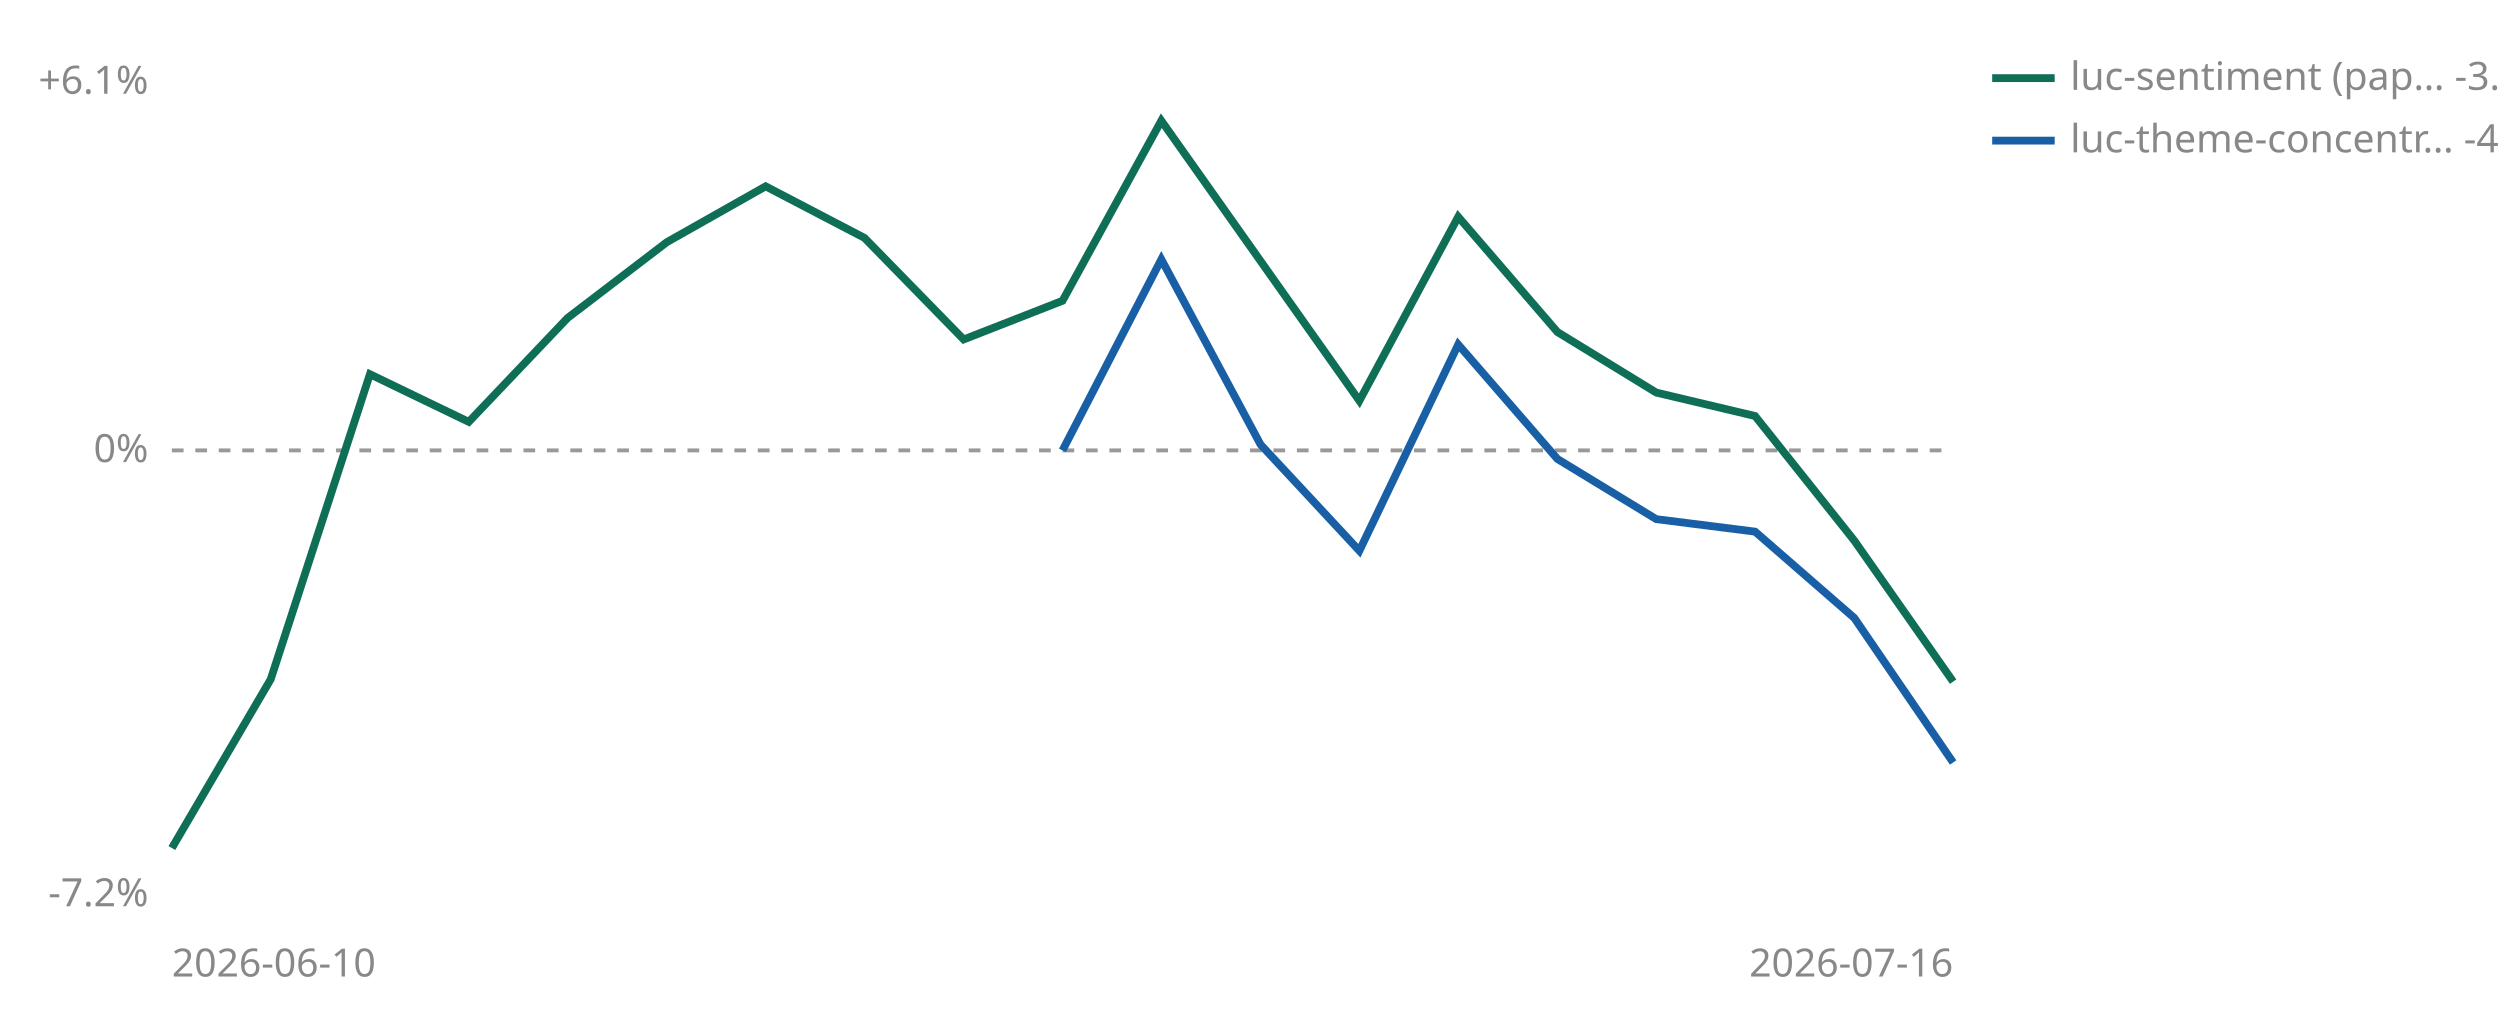
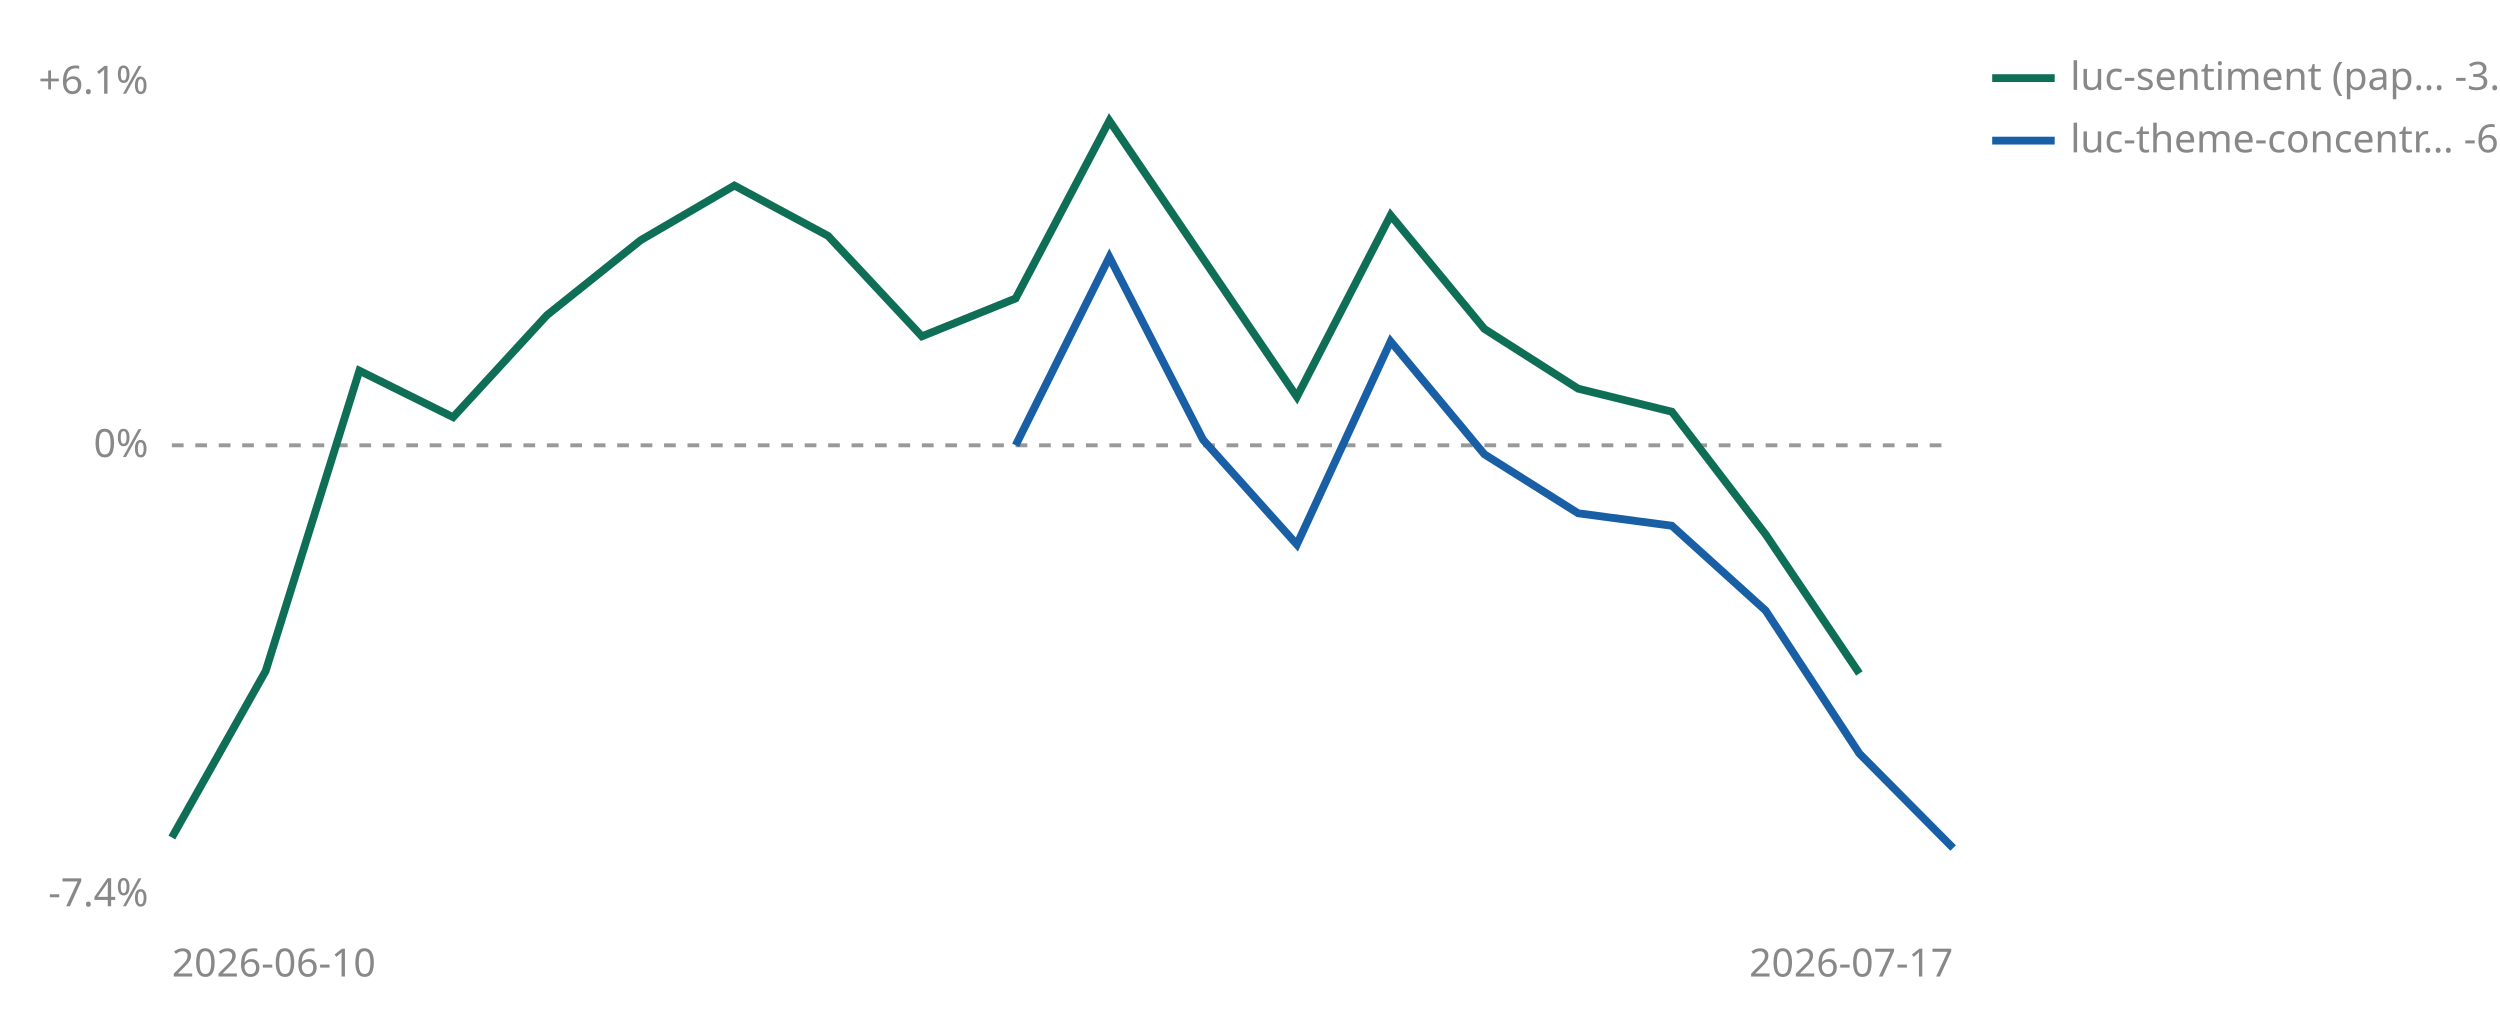
<svg xmlns="http://www.w3.org/2000/svg" viewBox="0 0 640 260" width="640" height="260" role="img" aria-label="Cumulative percent return since joining, per strategy">
-   <line id="zero" x1="44" y1="115.3" x2="500" y2="115.3" stroke="#999999" stroke-width="1" stroke-dasharray="3 3" />
-   <text x="38" y="118.3" font-size="10" fill="#888888" text-anchor="end" font-family="sans-serif">0%</text>
+   <line id="zero" x1="44" y1="114.0" x2="500" y2="114.0" stroke="#999999" stroke-width="1" stroke-dasharray="3 3" />
+   <text x="38" y="117.0" font-size="10" fill="#888888" text-anchor="end" font-family="sans-serif">0%</text>
  <text x="38" y="24.0" font-size="10" fill="#888888" text-anchor="end" font-family="sans-serif">+6.1%</text>
-   <text x="38" y="232.0" font-size="10" fill="#888888" text-anchor="end" font-family="sans-serif">-7.2%</text>
+   <text x="38" y="232.0" font-size="10" fill="#888888" text-anchor="end" font-family="sans-serif">-7.4%</text>
  <text x="44" y="250" font-size="10" fill="#888888" font-family="sans-serif">2026-06-10</text>
-   <text x="500" y="250" font-size="10" fill="#888888" text-anchor="end" font-family="sans-serif">2026-07-16</text>
-   <polyline points="44.0,217.1 69.3,173.9 94.7,95.8 120.0,108.0 145.3,81.4 170.7,62.0 196.0,47.7 221.3,60.9 246.7,86.9 272.0,77.0 297.3,30.9 348.0,102.6 373.3,55.5 398.7,85.0 424.0,100.5 449.3,106.5 474.7,138.4 500.0,174.5" fill="none" stroke="#0F6E56" stroke-width="2" />
-   <polyline points="272.0,115.3 297.3,66.4 322.7,113.8 348.0,141.0 373.3,88.2 398.7,117.5 424.0,132.9 449.3,136.1 474.7,158.2 500.0,195.2" fill="none" stroke="#185FA5" stroke-width="2" />
+   <text x="500" y="250" font-size="10" fill="#888888" text-anchor="end" font-family="sans-serif">2026-07-17</text>
+   <polyline points="44.0,214.4 68.0,171.8 92.0,94.9 116.0,106.8 140.0,80.7 164.0,61.5 188.0,47.5 212.0,60.4 236.0,86.1 260.0,76.4 284.0,30.9 332.0,101.6 356.0,55.1 380.0,84.2 404.0,99.5 428.0,105.4 452.0,136.8 476.0,172.4" fill="none" stroke="#0F6E56" stroke-width="2" />
+   <polyline points="260.0,114.0 284.0,65.8 308.0,112.6 332.0,139.4 356.0,87.4 380.0,116.3 404.0,131.4 428.0,134.6 452.0,156.3 476.0,192.9 500.0,217.1" fill="none" stroke="#185FA5" stroke-width="2" />
  <line x1="510" y1="20" x2="526" y2="20" stroke="#0F6E56" stroke-width="2" />
  <text x="530" y="23" font-size="10" fill="#888888" font-family="sans-serif">luc-sentiment (pap… -3.7%</text>
  <line x1="510" y1="36" x2="526" y2="36" stroke="#185FA5" stroke-width="2" />
-   <text x="530" y="39" font-size="10" fill="#888888" font-family="sans-serif">luc-theme-concentr… -4.9%</text>
+   <text x="530" y="39" font-size="10" fill="#888888" font-family="sans-serif">luc-theme-concentr… -6.5%</text>
</svg>
